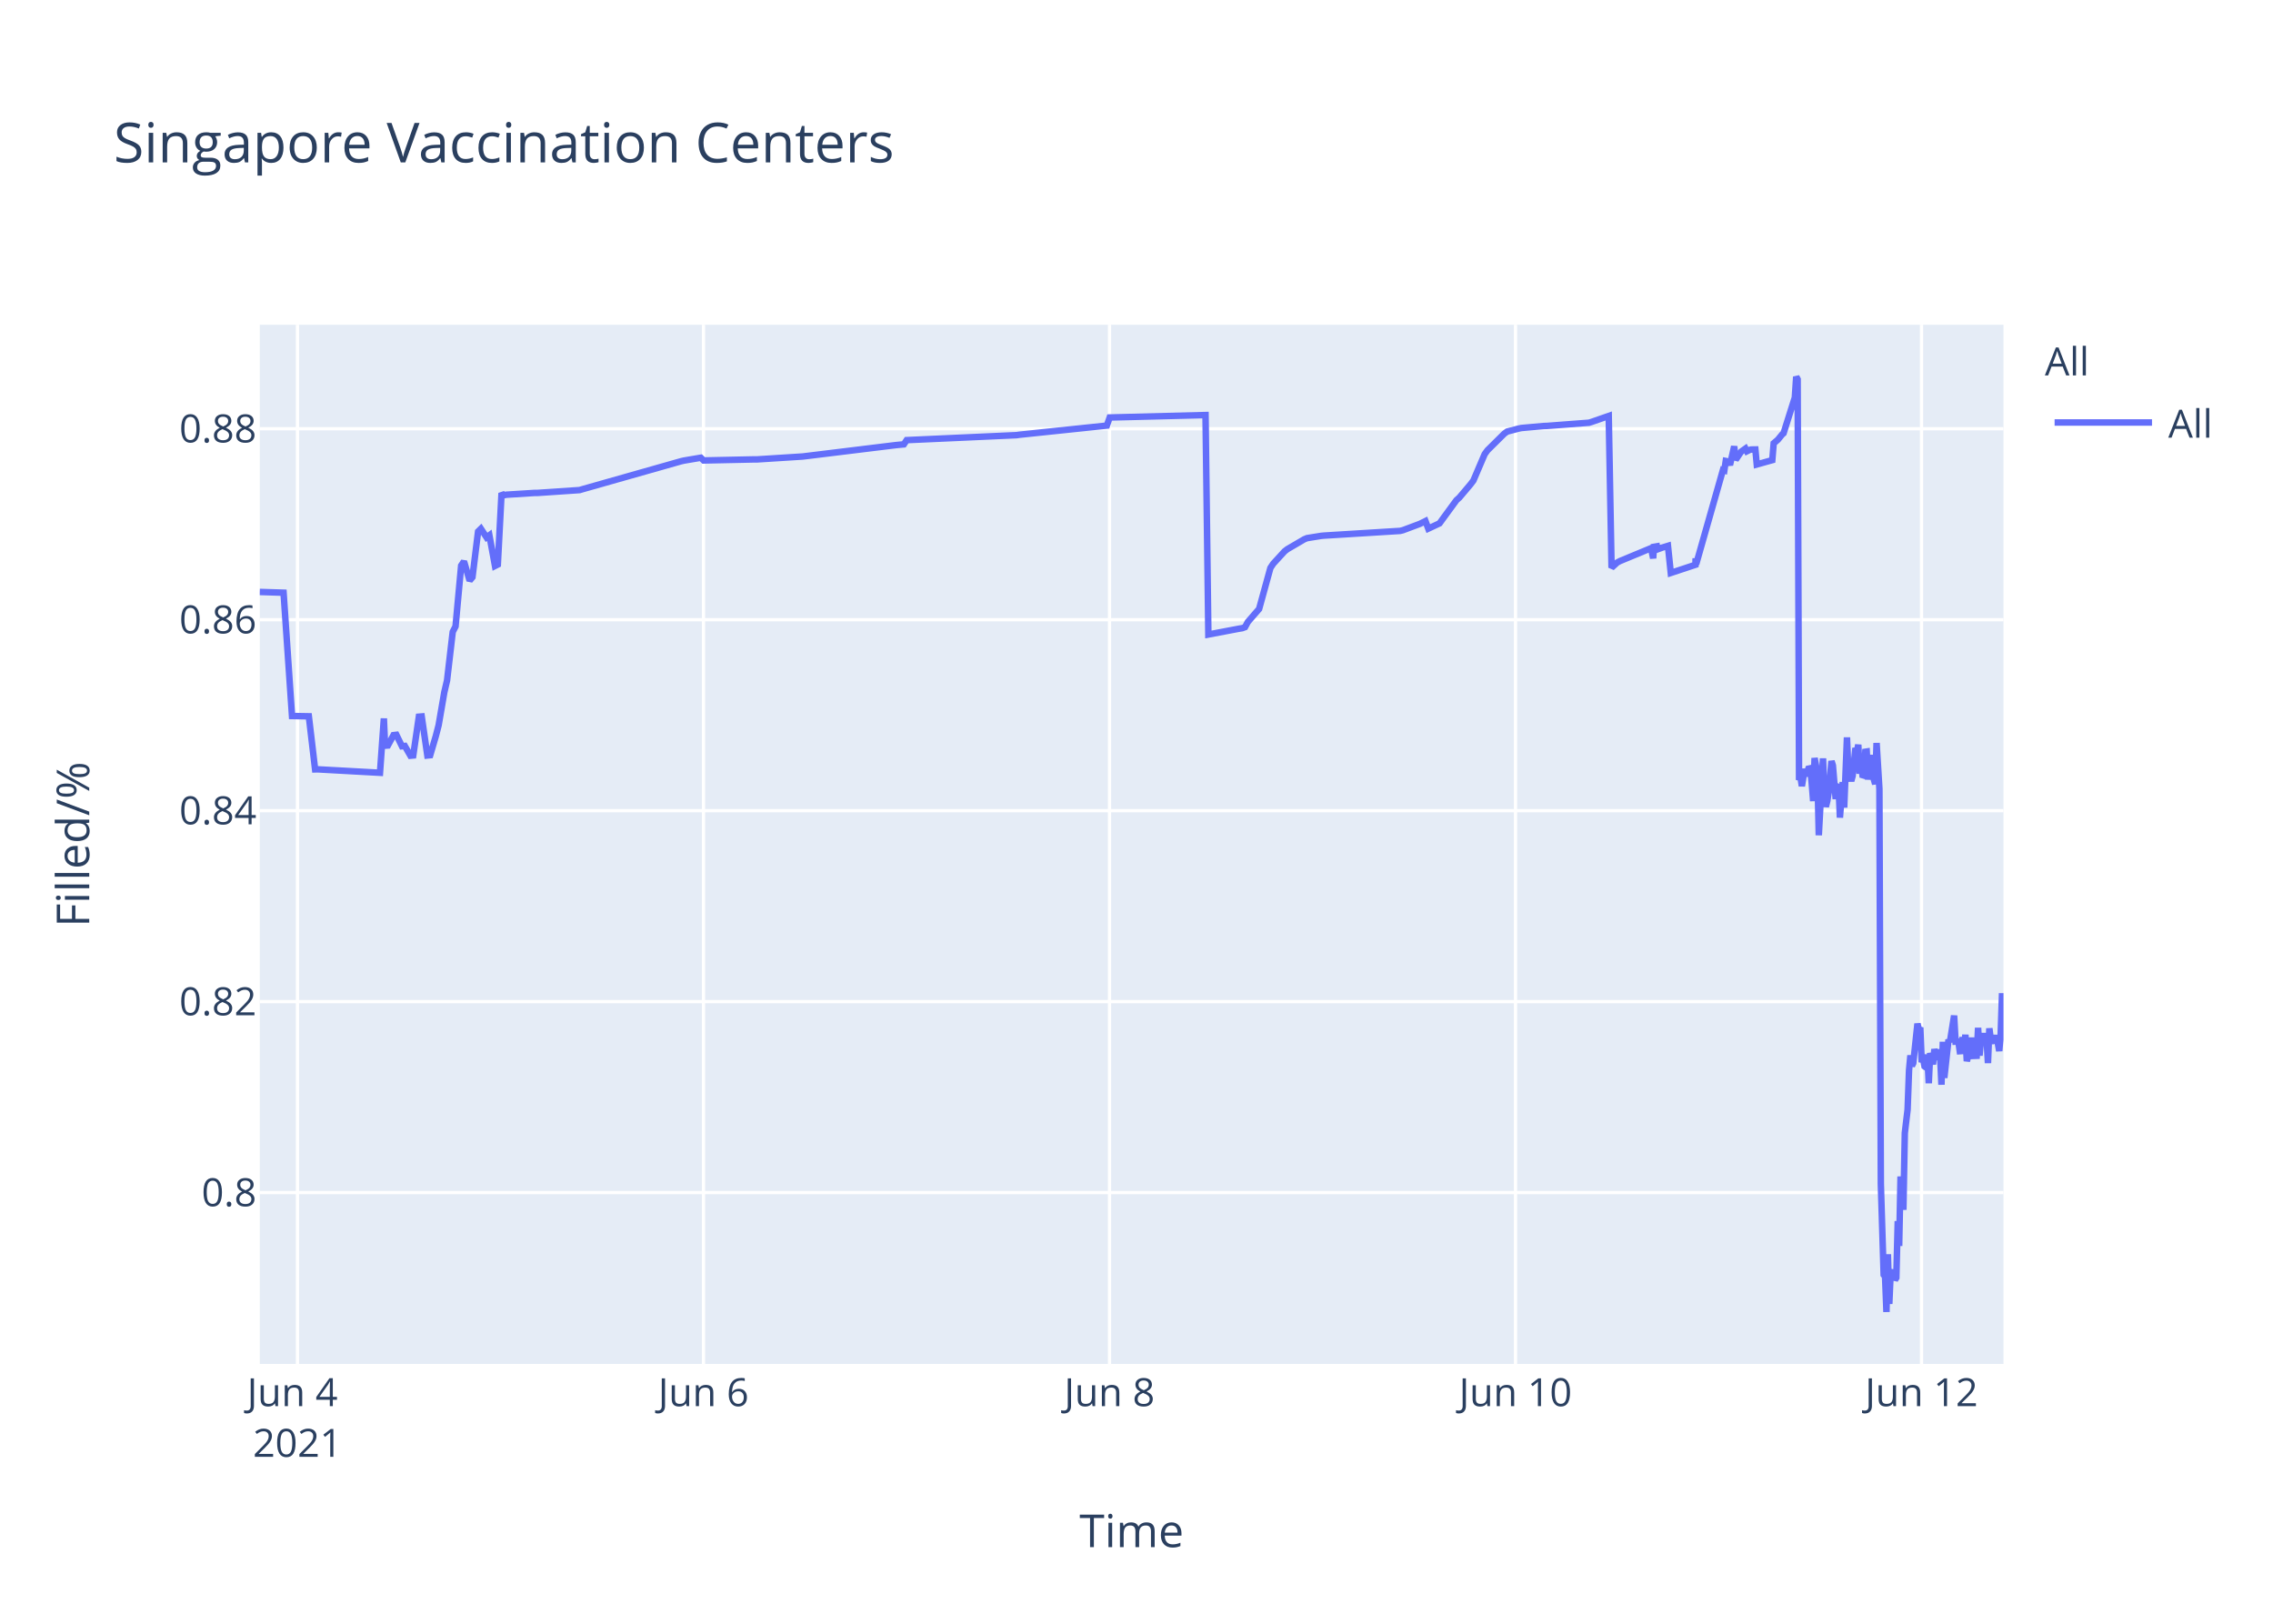
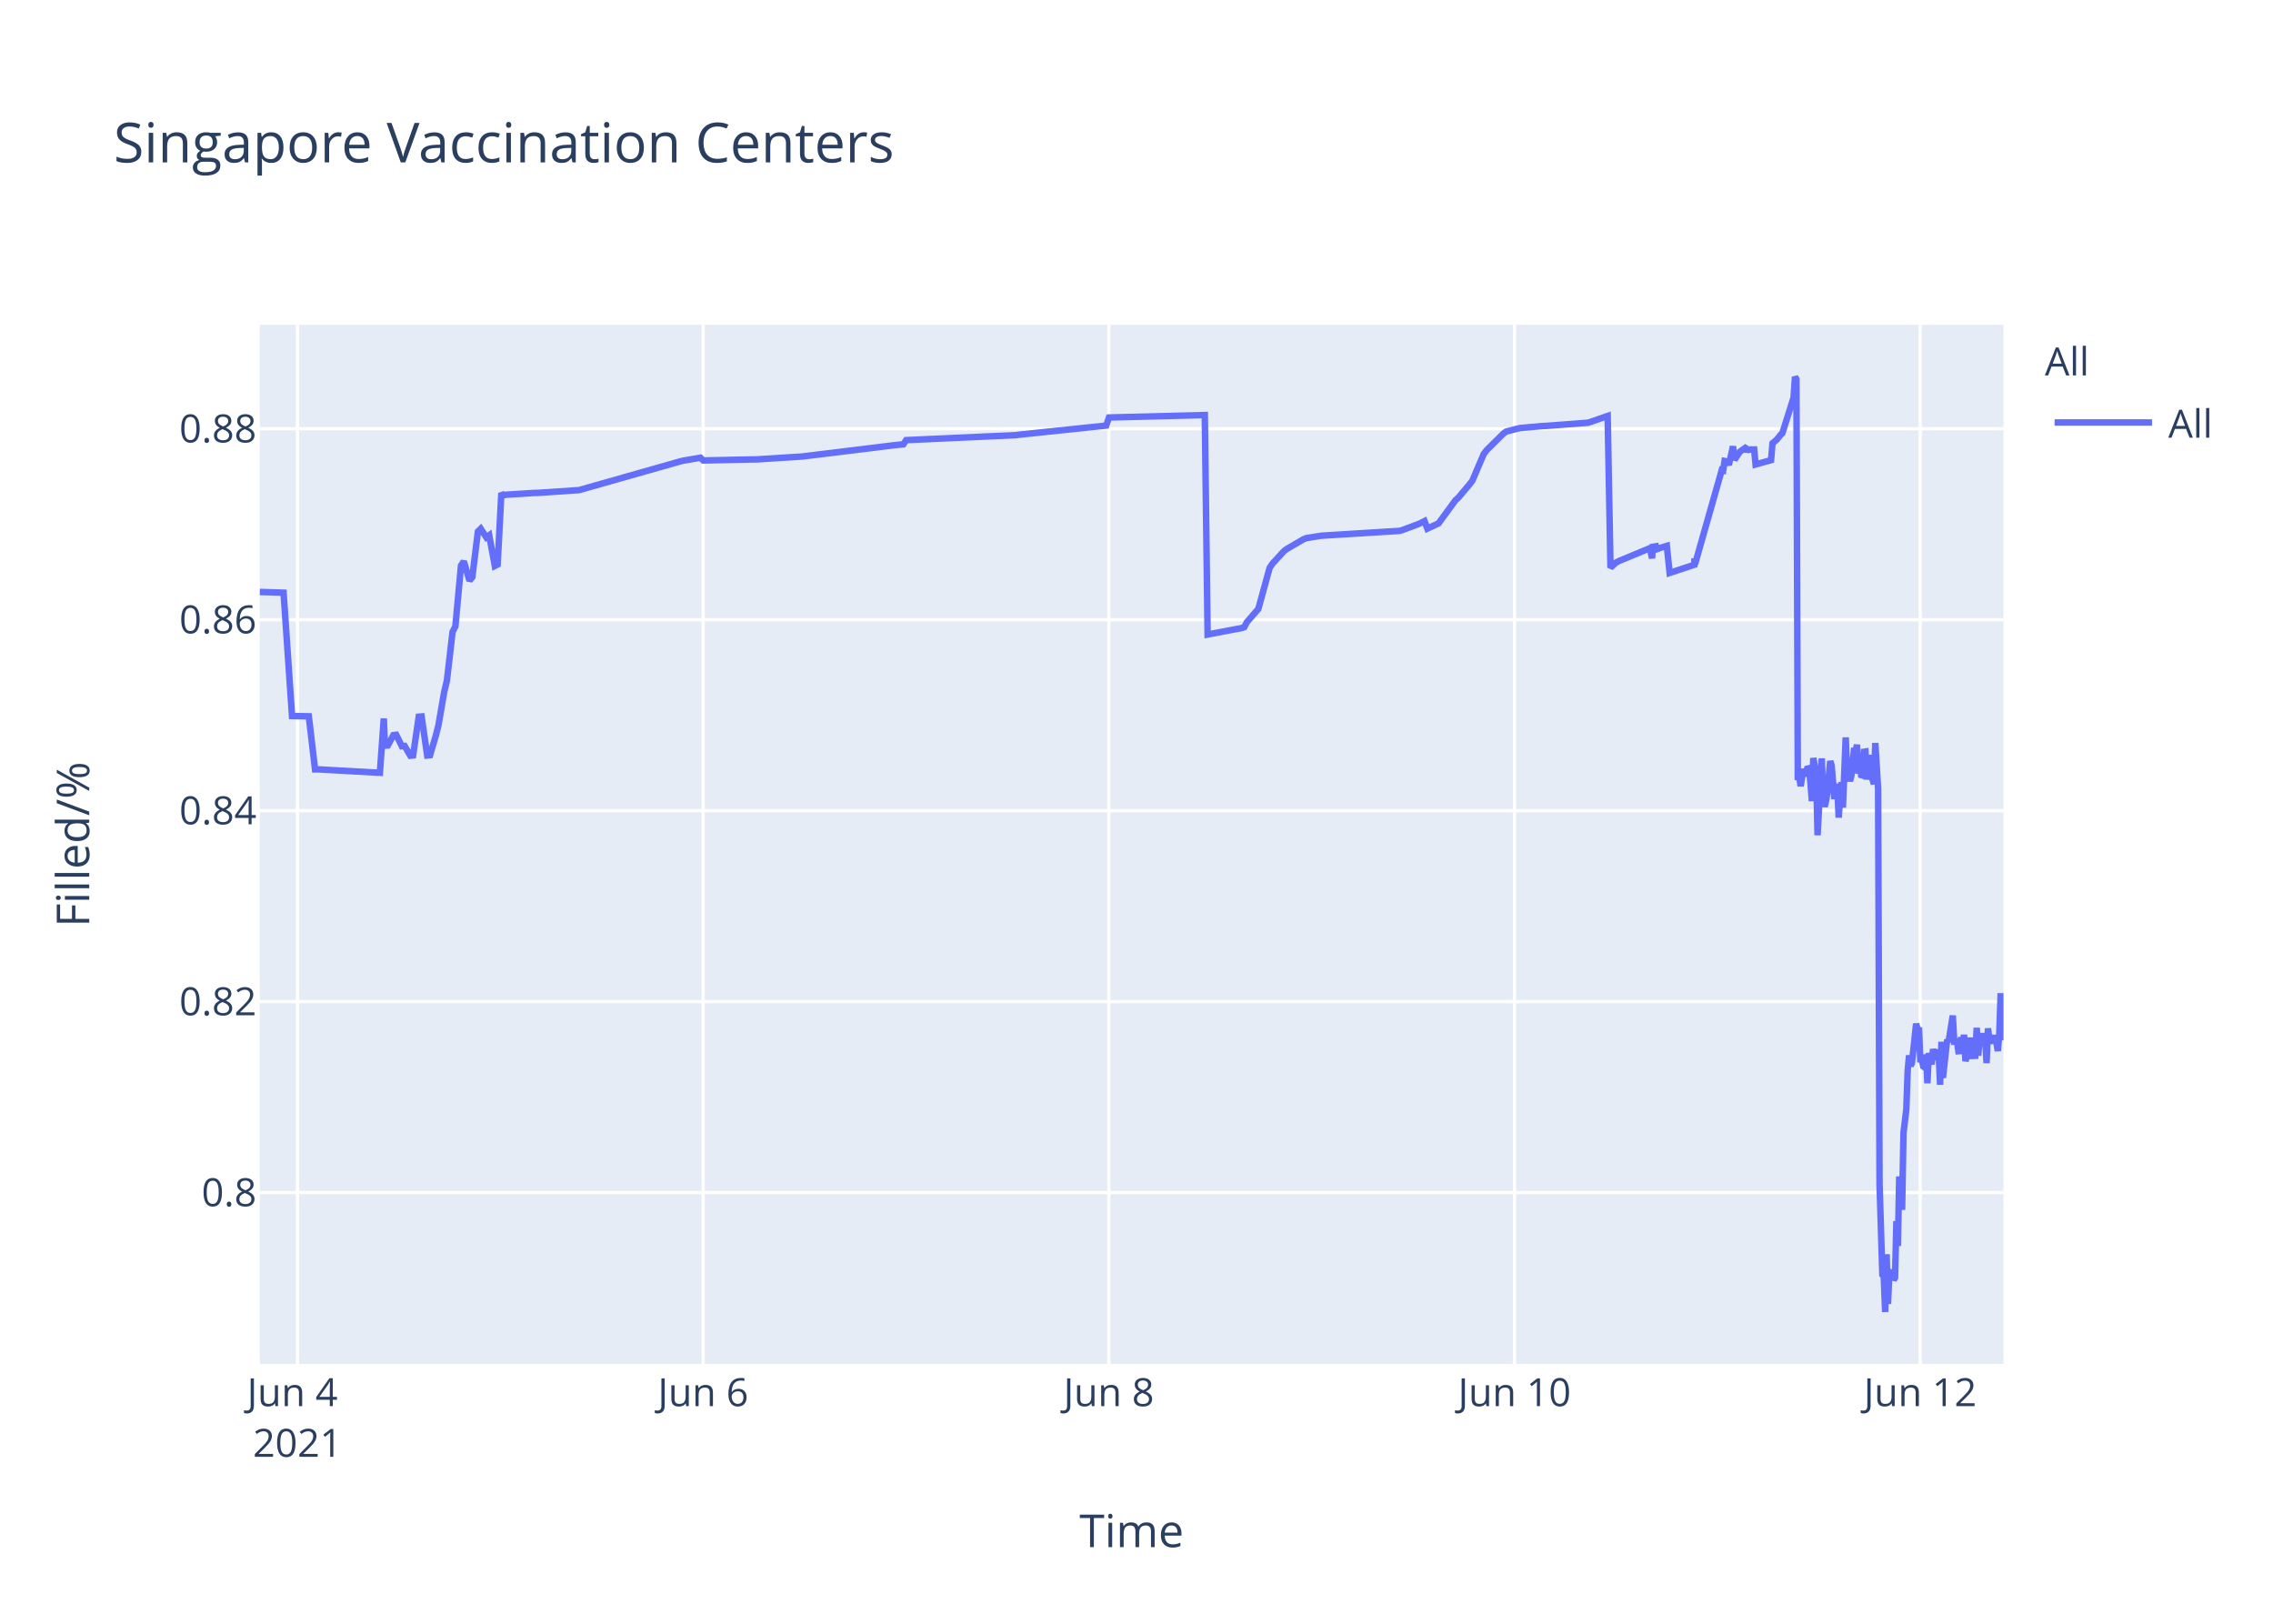
<svg xmlns="http://www.w3.org/2000/svg" class="main-svg" width="700" height="500" style="" viewBox="0 0 700 500">
  <rect x="0" y="0" width="700" height="500" style="fill: rgb(255, 255, 255); fill-opacity: 1;" />
-   <defs id="defs-f3ab24">
+   <defs id="defs-a49e12">
    <g class="clips">
-       <clipPath id="clipf3ab24xyplot" class="plotclip">
+       <clipPath id="clipa49e12xyplot" class="plotclip">
        <rect width="537" height="320" />
      </clipPath>
-       <clipPath class="axesclip" id="clipf3ab24x">
+       <clipPath class="axesclip" id="clipa49e12x">
        <rect x="80" y="0" width="537" height="500" />
      </clipPath>
-       <clipPath class="axesclip" id="clipf3ab24y">
+       <clipPath class="axesclip" id="clipa49e12y">
        <rect x="0" y="100" width="700" height="320" />
      </clipPath>
-       <clipPath class="axesclip" id="clipf3ab24xy">
+       <clipPath class="axesclip" id="clipa49e12xy">
        <rect x="80" y="100" width="537" height="320" />
      </clipPath>
    </g>
    <g class="gradients" />
  </defs>
  <g class="bglayer">
    <rect class="bg" x="80" y="100" width="537" height="320" style="fill: rgb(229, 236, 246); fill-opacity: 1; stroke-width: 0;" />
  </g>
  <g class="layer-below">
    <g class="imagelayer" />
    <g class="shapelayer" />
  </g>
  <g class="cartesianlayer">
    <g class="subplot xy">
      <g class="layer-subplot">
        <g class="shapelayer" />
        <g class="imagelayer" />
      </g>
      <g class="gridlayer">
        <g class="x">
-           <path class="xgrid crisp" transform="translate(91.61,0)" d="M0,100v320" style="stroke: rgb(255, 255, 255); stroke-opacity: 1; stroke-width: 1px;" />
-           <path class="xgrid crisp" transform="translate(216.65,0)" d="M0,100v320" style="stroke: rgb(255, 255, 255); stroke-opacity: 1; stroke-width: 1px;" />
-           <path class="xgrid crisp" transform="translate(341.69,0)" d="M0,100v320" style="stroke: rgb(255, 255, 255); stroke-opacity: 1; stroke-width: 1px;" />
-           <path class="xgrid crisp" transform="translate(466.72,0)" d="M0,100v320" style="stroke: rgb(255, 255, 255); stroke-opacity: 1; stroke-width: 1px;" />
-           <path class="xgrid crisp" transform="translate(591.76,0)" d="M0,100v320" style="stroke: rgb(255, 255, 255); stroke-opacity: 1; stroke-width: 1px;" />
+           <path class="xgrid crisp" transform="translate(91.6,0)" d="M0,100v320" style="stroke: rgb(255, 255, 255); stroke-opacity: 1; stroke-width: 1px;" />
+           <path class="xgrid crisp" transform="translate(216.54,0)" d="M0,100v320" style="stroke: rgb(255, 255, 255); stroke-opacity: 1; stroke-width: 1px;" />
+           <path class="xgrid crisp" transform="translate(341.48,0)" d="M0,100v320" style="stroke: rgb(255, 255, 255); stroke-opacity: 1; stroke-width: 1px;" />
+           <path class="xgrid crisp" transform="translate(466.41,0)" d="M0,100v320" style="stroke: rgb(255, 255, 255); stroke-opacity: 1; stroke-width: 1px;" />
+           <path class="xgrid crisp" transform="translate(591.35,0)" d="M0,100v320" style="stroke: rgb(255, 255, 255); stroke-opacity: 1; stroke-width: 1px;" />
        </g>
        <g class="y">
          <path class="ygrid crisp" transform="translate(0,367.23)" d="M80,0h537" style="stroke: rgb(255, 255, 255); stroke-opacity: 1; stroke-width: 1px;" />
          <path class="ygrid crisp" transform="translate(0,308.43)" d="M80,0h537" style="stroke: rgb(255, 255, 255); stroke-opacity: 1; stroke-width: 1px;" />
          <path class="ygrid crisp" transform="translate(0,249.63)" d="M80,0h537" style="stroke: rgb(255, 255, 255); stroke-opacity: 1; stroke-width: 1px;" />
          <path class="ygrid crisp" transform="translate(0,190.83)" d="M80,0h537" style="stroke: rgb(255, 255, 255); stroke-opacity: 1; stroke-width: 1px;" />
          <path class="ygrid crisp" transform="translate(0,132.03)" d="M80,0h537" style="stroke: rgb(255, 255, 255); stroke-opacity: 1; stroke-width: 1px;" />
        </g>
      </g>
      <g class="zerolinelayer" />
      <path class="xlines-below" />
      <path class="ylines-below" />
      <g class="overlines-below" />
      <g class="xaxislayer-below" />
      <g class="yaxislayer-below" />
      <g class="overaxes-below" />
-       <g class="plot" transform="translate(80,100)" clip-path="url('#clipf3ab24xyplot')">
+       <g class="plot" transform="translate(80,100)" clip-path="url('#clipa49e12xyplot')">
        <g class="scatterlayer mlayer">
-           <g class="trace scatter trace7d6f91" style="stroke-miterlimit: 2; opacity: 1;">
+           <g class="trace scatter trace194edd" style="stroke-miterlimit: 2; opacity: 1;">
            <g class="fills" />
            <g class="errorbars" />
            <g class="lines">
-               <path class="js-line" d="M0,82.28L7.33,82.51L9.93,120.48L15.11,120.57L17.04,136.92L17.85,136.9L37.02,137.96L38.22,121.23L38.58,129.62L39.45,129.56L41.19,126.37L42.06,126.27L43.79,129.79L44.66,129.7L46.4,132.71L47.26,132.63L49,120.69L49.87,120.62L51.61,132.64L52.48,132.55L54.21,126.68L55.08,123.32L56.82,113.21L57.68,109.51L59.42,94.58L60.29,92.89L62.02,74.17L62.89,72.87L64.63,78.78L65.5,77.73L67.23,63.68L68.1,62.82L69.84,65.47L70.71,64.83L72.44,74.27L73.31,73.83L74.46,51.83L75.05,52.53L75.92,52.34L84.6,51.79L85.47,51.79L98.49,50.91L99.36,50.65L129.75,42.03L130.62,41.83L135.83,40.95L136.7,41.79L152.33,41.46L153.2,41.46L167.09,40.58L167.96,40.48L195.74,37.08L196.61,36.99L198.35,36.83L199.22,35.53L233.08,34L233.95,33.87L260.87,31.05L261.74,28.56L291.26,27.81L292.13,95.38L301.71,93.57L302.55,93.44L303.42,93.12L304.29,91.51L306.89,88.51L307.76,87.52L311.24,74.89L312.1,73.59L315.58,69.79L316.45,69.11L321.65,66.07L322.52,65.71L326.87,65.01L327.73,64.93L351.18,63.48L352.04,63.27L357.25,61.32L358.12,60.89L358.99,60.46L359.86,62.78L363.33,61.15L364.2,59.94L368.54,54.01L369.41,53.24L372.88,49.13L373.75,47.98L377.23,39.84L378.09,38.66L383.3,33.5L384.17,32.89L387.65,31.98L388.52,31.8L395.46,31.18L396.33,31.16L409.35,30.17L410.22,29.9L415.43,28.09L416.3,74.81L418.04,73.22L418.91,72.76L427.59,69.16L428.46,68.8L429.12,71.93L429.33,68.39L430.15,68.25L430.2,69.25L431.02,67.95L431.06,68.94L431.93,68.62L433.67,68.09L434.54,76.43L442.14,73.91L442.17,72.31L442.22,72.03L442.35,73.74L450.6,44.74L451.03,44.87L451.47,41.95L452.34,42.12L452.77,43.2L454.07,37.43L454.51,41.6L455.81,39.66L456.25,39.05L457.55,38.13L457.98,38.96L458.85,38.53L459.28,38.42L460.59,38.4L461.02,43.02L465.8,41.69L466.23,36.5L467.1,35.76L467.53,35.39L468.83,33.79L469.27,33.41L472.74,22.43L473.17,16L473.61,16.8L474.04,140.18L474.48,139.22L474.91,142.07L475.78,136.79L476.22,138.99L477.09,136.15L477.52,136.63L477.95,141.25L478.39,146.68L478.82,133.42L479.69,138.09L480.12,157.2L481.42,133.53L481.86,145.44L482.29,148.42L482.73,146.68L483.16,144.02L484.03,134.36L484.46,135.71L485.33,146.05L485.77,142.1L486.2,141.74L486.63,151.77L487.5,140.84L487.94,148.68L488.8,127.07L489.24,137.58L490.11,140.49L490.54,138.92L491.41,130.34L491.84,131.67L492.28,129.31L492.71,138.25L493.15,134.05L493.58,138.68L494.02,138.81L494.45,131.49L494.88,131.42L495.32,140.05L496.18,132.48L496.62,138.41L497.49,141.46L497.92,128.79L498.79,142.96L499.23,264.58L500.1,292.55L500.53,293.12L500.96,304L501.4,286.22L501.83,301.52L502.27,291.75L502.7,292.1L503.13,291.07L503.57,294.16L504,293.46L504.44,276.02L504.87,283.67L505.3,262.28L506.17,272.54L506.61,248.89L507.47,241.71L507.91,229.6L508.34,224.98L508.78,228.24L509.21,227.36L510.51,215.22L510.95,217.06L511.38,216.4L511.82,227.08L512.25,226.08L512.68,228.38L513.12,228.68L513.55,224.72L513.99,233.57L514.42,224.28L515.29,227.75L515.72,223.07L516.59,226.33L517.03,223.26L517.46,224.52L517.9,234.01L518.33,220.81L518.77,231.91L520.07,220.15L520.5,220.86L521.8,212.72L522.24,220.76L523.11,220.72L523.54,223.7L523.97,223.67L524.41,219.37L524.84,223.08L525.27,218.62L525.71,226.76L526.14,225.2L526.58,224.19L527.01,219.51L527.45,225.16L528.75,225.11L529.18,216.49L529.62,225.05L530.05,220.43L530.48,220.57L530.92,218.19L531.35,220.92L531.79,219.84L532.22,227.36L532.65,216.65L533.09,220.1L533.52,220.01L534.39,220.98L534.82,218.78L535.69,223.64L536.13,218.66L536.56,205.85L537,215.25" style="vector-effect: non-scaling-stroke; fill: none; stroke: rgb(99, 110, 250); stroke-opacity: 1; stroke-width: 2px; opacity: 1;" />
+               <path class="js-line" d="M0,82.28L7.33,82.51L9.93,120.48L15.1,120.57L17.02,136.92L17.83,136.9L36.99,137.96L38.19,121.23L38.55,129.62L39.42,129.56L41.15,126.37L42.02,126.27L43.76,129.79L44.62,129.7L46.36,132.71L47.22,132.63L48.96,120.69L49.83,120.62L51.56,132.64L52.43,132.55L54.17,126.68L55.03,123.32L56.77,113.21L57.64,109.51L59.37,94.58L60.24,92.89L61.97,74.17L62.84,72.87L64.58,78.78L65.45,77.73L67.18,63.68L68.05,62.82L69.78,65.47L70.65,64.83L72.39,74.27L73.25,73.83L74.4,51.83L74.99,52.53L75.86,52.34L84.53,51.79L85.4,51.79L98.41,50.91L99.28,50.65L129.65,42.03L130.52,41.83L135.72,40.95L136.59,41.79L152.21,41.46L153.07,41.46L166.96,40.58L167.82,40.48L195.59,37.08L196.45,36.99L198.19,36.83L199.06,35.53L232.89,34L233.76,33.87L260.66,31.05L261.53,28.56L291.03,27.81L291.9,95.38L301.47,93.57L302.31,93.44L303.18,93.12L304.04,91.51L306.65,88.51L307.52,87.52L310.99,74.89L311.85,73.59L315.33,69.79L316.19,69.11L321.4,66.07L322.27,65.71L326.6,65.01L327.47,64.93L350.9,63.48L351.76,63.27L356.97,61.32L357.84,60.89L358.7,60.46L359.57,62.78L363.04,61.15L363.91,59.94L368.25,54.01L369.12,53.24L372.59,49.13L373.45,47.98L376.92,39.84L377.79,38.66L383,33.5L383.86,32.89L387.34,31.98L388.2,31.8L395.14,31.18L396.01,31.16L409.03,30.17L409.89,29.9L415.1,28.09L415.97,74.81L417.7,73.22L418.57,72.76L427.25,69.16L428.12,68.8L428.78,71.93L428.98,68.39L429.81,68.25L429.85,69.25L430.68,67.95L430.72,68.94L431.59,68.62L433.32,68.09L434.19,76.43L441.79,73.91L441.82,72.31L441.86,72.03L442,73.74L450.24,44.74L450.67,44.87L451.11,41.95L451.97,42.12L452.41,43.2L453.71,37.43L454.15,41.6L455.44,39.66L455.88,39.05L457.18,38.13L457.62,38.96L458.05,38.26L458.48,38.53L458.92,38.42L460.22,38.4L460.65,43.02L465.42,41.69L465.86,36.5L466.72,35.76L467.16,35.39L468.46,33.79L468.89,33.41L472.36,22.43L472.8,16L473.23,16.8L473.66,140.18L474.1,139.22L474.53,142.07L475.4,136.79L475.83,138.99L476.7,136.15L477.14,136.63L477.57,141.25L478,146.68L478.44,133.42L479.3,138.09L479.74,157.2L481.04,133.53L481.47,145.44L481.91,148.42L482.34,146.68L482.77,144.02L483.64,134.36L484.07,135.71L484.94,146.05L485.38,142.1L485.81,141.74L486.24,151.77L487.11,140.84L487.54,148.68L488.41,127.07L488.85,137.58L489.72,140.49L490.15,138.92L491.02,130.34L491.45,131.67L491.88,129.31L492.32,138.25L492.75,134.05L493.18,138.68L493.62,138.81L494.05,131.49L494.49,131.42L494.92,140.05L495.79,132.48L496.22,138.41L497.09,141.46L497.52,128.79L498.39,142.96L498.83,264.58L499.7,292.55L500.13,293.12L500.56,304L501,286.22L501.43,301.52L501.86,291.75L502.3,292.1L502.73,291.07L503.17,294.16L503.6,293.46L504.03,276.02L504.47,283.67L504.9,262.28L505.77,272.54L506.2,248.89L507.07,241.71L507.5,229.6L507.94,224.98L508.37,228.24L508.8,227.36L510.1,215.22L510.54,217.06L510.97,216.4L511.41,227.08L511.84,226.08L512.27,228.38L512.71,228.68L513.14,224.72L513.57,233.57L514.01,224.28L514.88,227.75L515.31,223.07L516.18,226.33L516.61,223.26L517.05,224.52L517.48,234.01L517.91,220.81L518.35,231.91L519.65,220.15L520.08,220.86L521.39,212.72L521.82,220.76L522.69,220.72L523.12,223.7L523.55,223.67L523.99,219.37L524.42,223.08L524.85,218.62L525.29,226.76L525.72,225.2L526.16,224.19L526.59,219.51L527.02,225.16L528.32,225.11L528.76,216.49L529.19,225.05L529.63,220.43L530.06,220.57L530.49,218.19L530.93,220.92L531.37,219.84L531.79,227.36L532.23,216.65L532.66,220.1L533.1,220.01L533.96,220.98L534.4,218.78L535.26,223.64L535.7,218.66L536.13,205.85L536.57,215.25L537,220.32" style="vector-effect: non-scaling-stroke; fill: none; stroke: rgb(99, 110, 250); stroke-opacity: 1; stroke-width: 2px; opacity: 1;" />
            </g>
            <g class="points" />
            <g class="text" />
          </g>
        </g>
      </g>
      <g class="overplot" />
      <path class="xlines-above crisp" d="M0,0" style="fill: none;" />
      <path class="ylines-above crisp" d="M0,0" style="fill: none;" />
      <g class="overlines-above" />
      <g class="xaxislayer-above">
        <g class="xtick">
-           <text text-anchor="middle" x="0" y="433" transform="translate(91.61,0)" style="font-family: 'Open Sans', verdana, arial, sans-serif; font-size: 12px; fill: rgb(42, 63, 95); fill-opacity: 1; white-space: pre;">
+           <text text-anchor="middle" x="0" y="433" transform="translate(91.6,0)" style="font-family: 'Open Sans', verdana, arial, sans-serif; font-size: 12px; fill: rgb(42, 63, 95); fill-opacity: 1; white-space: pre;">
            <tspan class="line" dy="0em" x="0" y="433">Jun 4</tspan>
            <tspan class="line" dy="1.3em" x="0" y="433">2021</tspan>
          </text>
        </g>
        <g class="xtick">
-           <text text-anchor="middle" x="0" y="433" transform="translate(216.65,0)" style="font-family: 'Open Sans', verdana, arial, sans-serif; font-size: 12px; fill: rgb(42, 63, 95); fill-opacity: 1; white-space: pre;">Jun 6</text>
+           <text text-anchor="middle" x="0" y="433" transform="translate(216.54,0)" style="font-family: 'Open Sans', verdana, arial, sans-serif; font-size: 12px; fill: rgb(42, 63, 95); fill-opacity: 1; white-space: pre;">Jun 6</text>
        </g>
        <g class="xtick">
-           <text text-anchor="middle" x="0" y="433" transform="translate(341.69,0)" style="font-family: 'Open Sans', verdana, arial, sans-serif; font-size: 12px; fill: rgb(42, 63, 95); fill-opacity: 1; white-space: pre;">Jun 8</text>
+           <text text-anchor="middle" x="0" y="433" transform="translate(341.48,0)" style="font-family: 'Open Sans', verdana, arial, sans-serif; font-size: 12px; fill: rgb(42, 63, 95); fill-opacity: 1; white-space: pre;">Jun 8</text>
        </g>
        <g class="xtick">
-           <text text-anchor="middle" x="0" y="433" transform="translate(466.72,0)" style="font-family: 'Open Sans', verdana, arial, sans-serif; font-size: 12px; fill: rgb(42, 63, 95); fill-opacity: 1; white-space: pre;">Jun 10</text>
+           <text text-anchor="middle" x="0" y="433" transform="translate(466.41,0)" style="font-family: 'Open Sans', verdana, arial, sans-serif; font-size: 12px; fill: rgb(42, 63, 95); fill-opacity: 1; white-space: pre;">Jun 10</text>
        </g>
        <g class="xtick">
-           <text text-anchor="middle" x="0" y="433" transform="translate(591.76,0)" style="font-family: 'Open Sans', verdana, arial, sans-serif; font-size: 12px; fill: rgb(42, 63, 95); fill-opacity: 1; white-space: pre;">Jun 12</text>
+           <text text-anchor="middle" x="0" y="433" transform="translate(591.35,0)" style="font-family: 'Open Sans', verdana, arial, sans-serif; font-size: 12px; fill: rgb(42, 63, 95); fill-opacity: 1; white-space: pre;">Jun 12</text>
        </g>
      </g>
      <g class="yaxislayer-above">
        <g class="ytick">
          <text text-anchor="end" x="79" y="4.2" transform="translate(0,367.23)" style="font-family: 'Open Sans', verdana, arial, sans-serif; font-size: 12px; fill: rgb(42, 63, 95); fill-opacity: 1; white-space: pre;">0.8</text>
        </g>
        <g class="ytick">
          <text text-anchor="end" x="79" y="4.2" transform="translate(0,308.43)" style="font-family: 'Open Sans', verdana, arial, sans-serif; font-size: 12px; fill: rgb(42, 63, 95); fill-opacity: 1; white-space: pre;">0.82</text>
        </g>
        <g class="ytick">
          <text text-anchor="end" x="79" y="4.2" transform="translate(0,249.63)" style="font-family: 'Open Sans', verdana, arial, sans-serif; font-size: 12px; fill: rgb(42, 63, 95); fill-opacity: 1; white-space: pre;">0.84</text>
        </g>
        <g class="ytick">
          <text text-anchor="end" x="79" y="4.2" transform="translate(0,190.83)" style="font-family: 'Open Sans', verdana, arial, sans-serif; font-size: 12px; fill: rgb(42, 63, 95); fill-opacity: 1; white-space: pre;">0.86</text>
        </g>
        <g class="ytick">
          <text text-anchor="end" x="79" y="4.2" transform="translate(0,132.03)" style="font-family: 'Open Sans', verdana, arial, sans-serif; font-size: 12px; fill: rgb(42, 63, 95); fill-opacity: 1; white-space: pre;">0.88</text>
        </g>
      </g>
      <g class="overaxes-above" />
    </g>
  </g>
  <g class="polarlayer" />
  <g class="ternarylayer" />
  <g class="geolayer" />
  <g class="funnelarealayer" />
  <g class="pielayer" />
  <g class="treemaplayer" />
  <g class="sunburstlayer" />
  <g class="glimages" />
-   <defs id="topdefs-f3ab24">
+   <defs id="topdefs-a49e12">
    <g class="clips" />
-     <clipPath id="legendf3ab24">
+     <clipPath id="legenda49e12">
      <rect width="60" height="45" x="0" y="0" />
    </clipPath>
  </defs>
  <g class="layer-above">
    <g class="imagelayer" />
    <g class="shapelayer" />
  </g>
  <g class="infolayer">
    <g class="legend" pointer-events="all" transform="translate(627.74,100)">
      <rect class="bg" shape-rendering="crispEdges" width="60" height="45" x="0" y="0" style="stroke: rgb(68, 68, 68); stroke-opacity: 1; fill: rgb(255, 255, 255); fill-opacity: 1; stroke-width: 0px;" />
-       <g class="scrollbox" transform="" clip-path="url('#legendf3ab24')">
+       <g class="scrollbox" transform="" clip-path="url('#legenda49e12')">
        <text class="legendtitletext" text-anchor="start" x="2" y="15.6" style="font-family: 'Open Sans', verdana, arial, sans-serif; font-size: 12px; fill: rgb(42, 63, 95); fill-opacity: 1; white-space: pre;">All</text>
        <g class="groups" transform="">
          <g class="traces" transform="translate(0,30.1)" style="opacity: 1;">
            <text class="legendtext" text-anchor="start" x="40" y="4.68" style="font-family: 'Open Sans', verdana, arial, sans-serif; font-size: 12px; fill: rgb(42, 63, 95); fill-opacity: 1; white-space: pre;">All</text>
            <g class="layers" style="opacity: 1;">
              <g class="legendfill" />
              <g class="legendlines">
                <path class="js-line" d="M5,0h30" style="fill: none; stroke: rgb(99, 110, 250); stroke-opacity: 1; stroke-width: 2px;" />
              </g>
              <g class="legendsymbols">
                <g class="legendpoints" />
              </g>
            </g>
            <rect class="legendtoggle" x="0" y="-9.5" width="54.891" height="19" style="fill: rgb(0, 0, 0); fill-opacity: 0;" />
          </g>
        </g>
      </g>
      <rect class="scrollbar" rx="20" ry="3" width="0" height="0" x="0" y="0" style="fill: rgb(128, 139, 164); fill-opacity: 1;" />
    </g>
    <g class="g-gtitle">
      <text class="gtitle" x="35" y="50" text-anchor="start" dy="0em" style="font-family: 'Open Sans', verdana, arial, sans-serif; font-size: 17px; fill: rgb(42, 63, 95); opacity: 1; font-weight: normal; white-space: pre;">Singapore Vaccination Centers</text>
    </g>
    <g class="g-xtitle">
      <text class="xtitle" x="348.5" y="476.409" text-anchor="middle" style="font-family: 'Open Sans', verdana, arial, sans-serif; font-size: 14px; fill: rgb(42, 63, 95); opacity: 1; font-weight: normal; white-space: pre;">Time</text>
    </g>
    <g class="g-ytitle">
      <text class="ytitle" transform="rotate(-90,27.48125,260)" x="27.481" y="260" text-anchor="middle" style="font-family: 'Open Sans', verdana, arial, sans-serif; font-size: 14px; fill: rgb(42, 63, 95); opacity: 1; font-weight: normal; white-space: pre;">Filled/%</text>
    </g>
  </g>
</svg>
